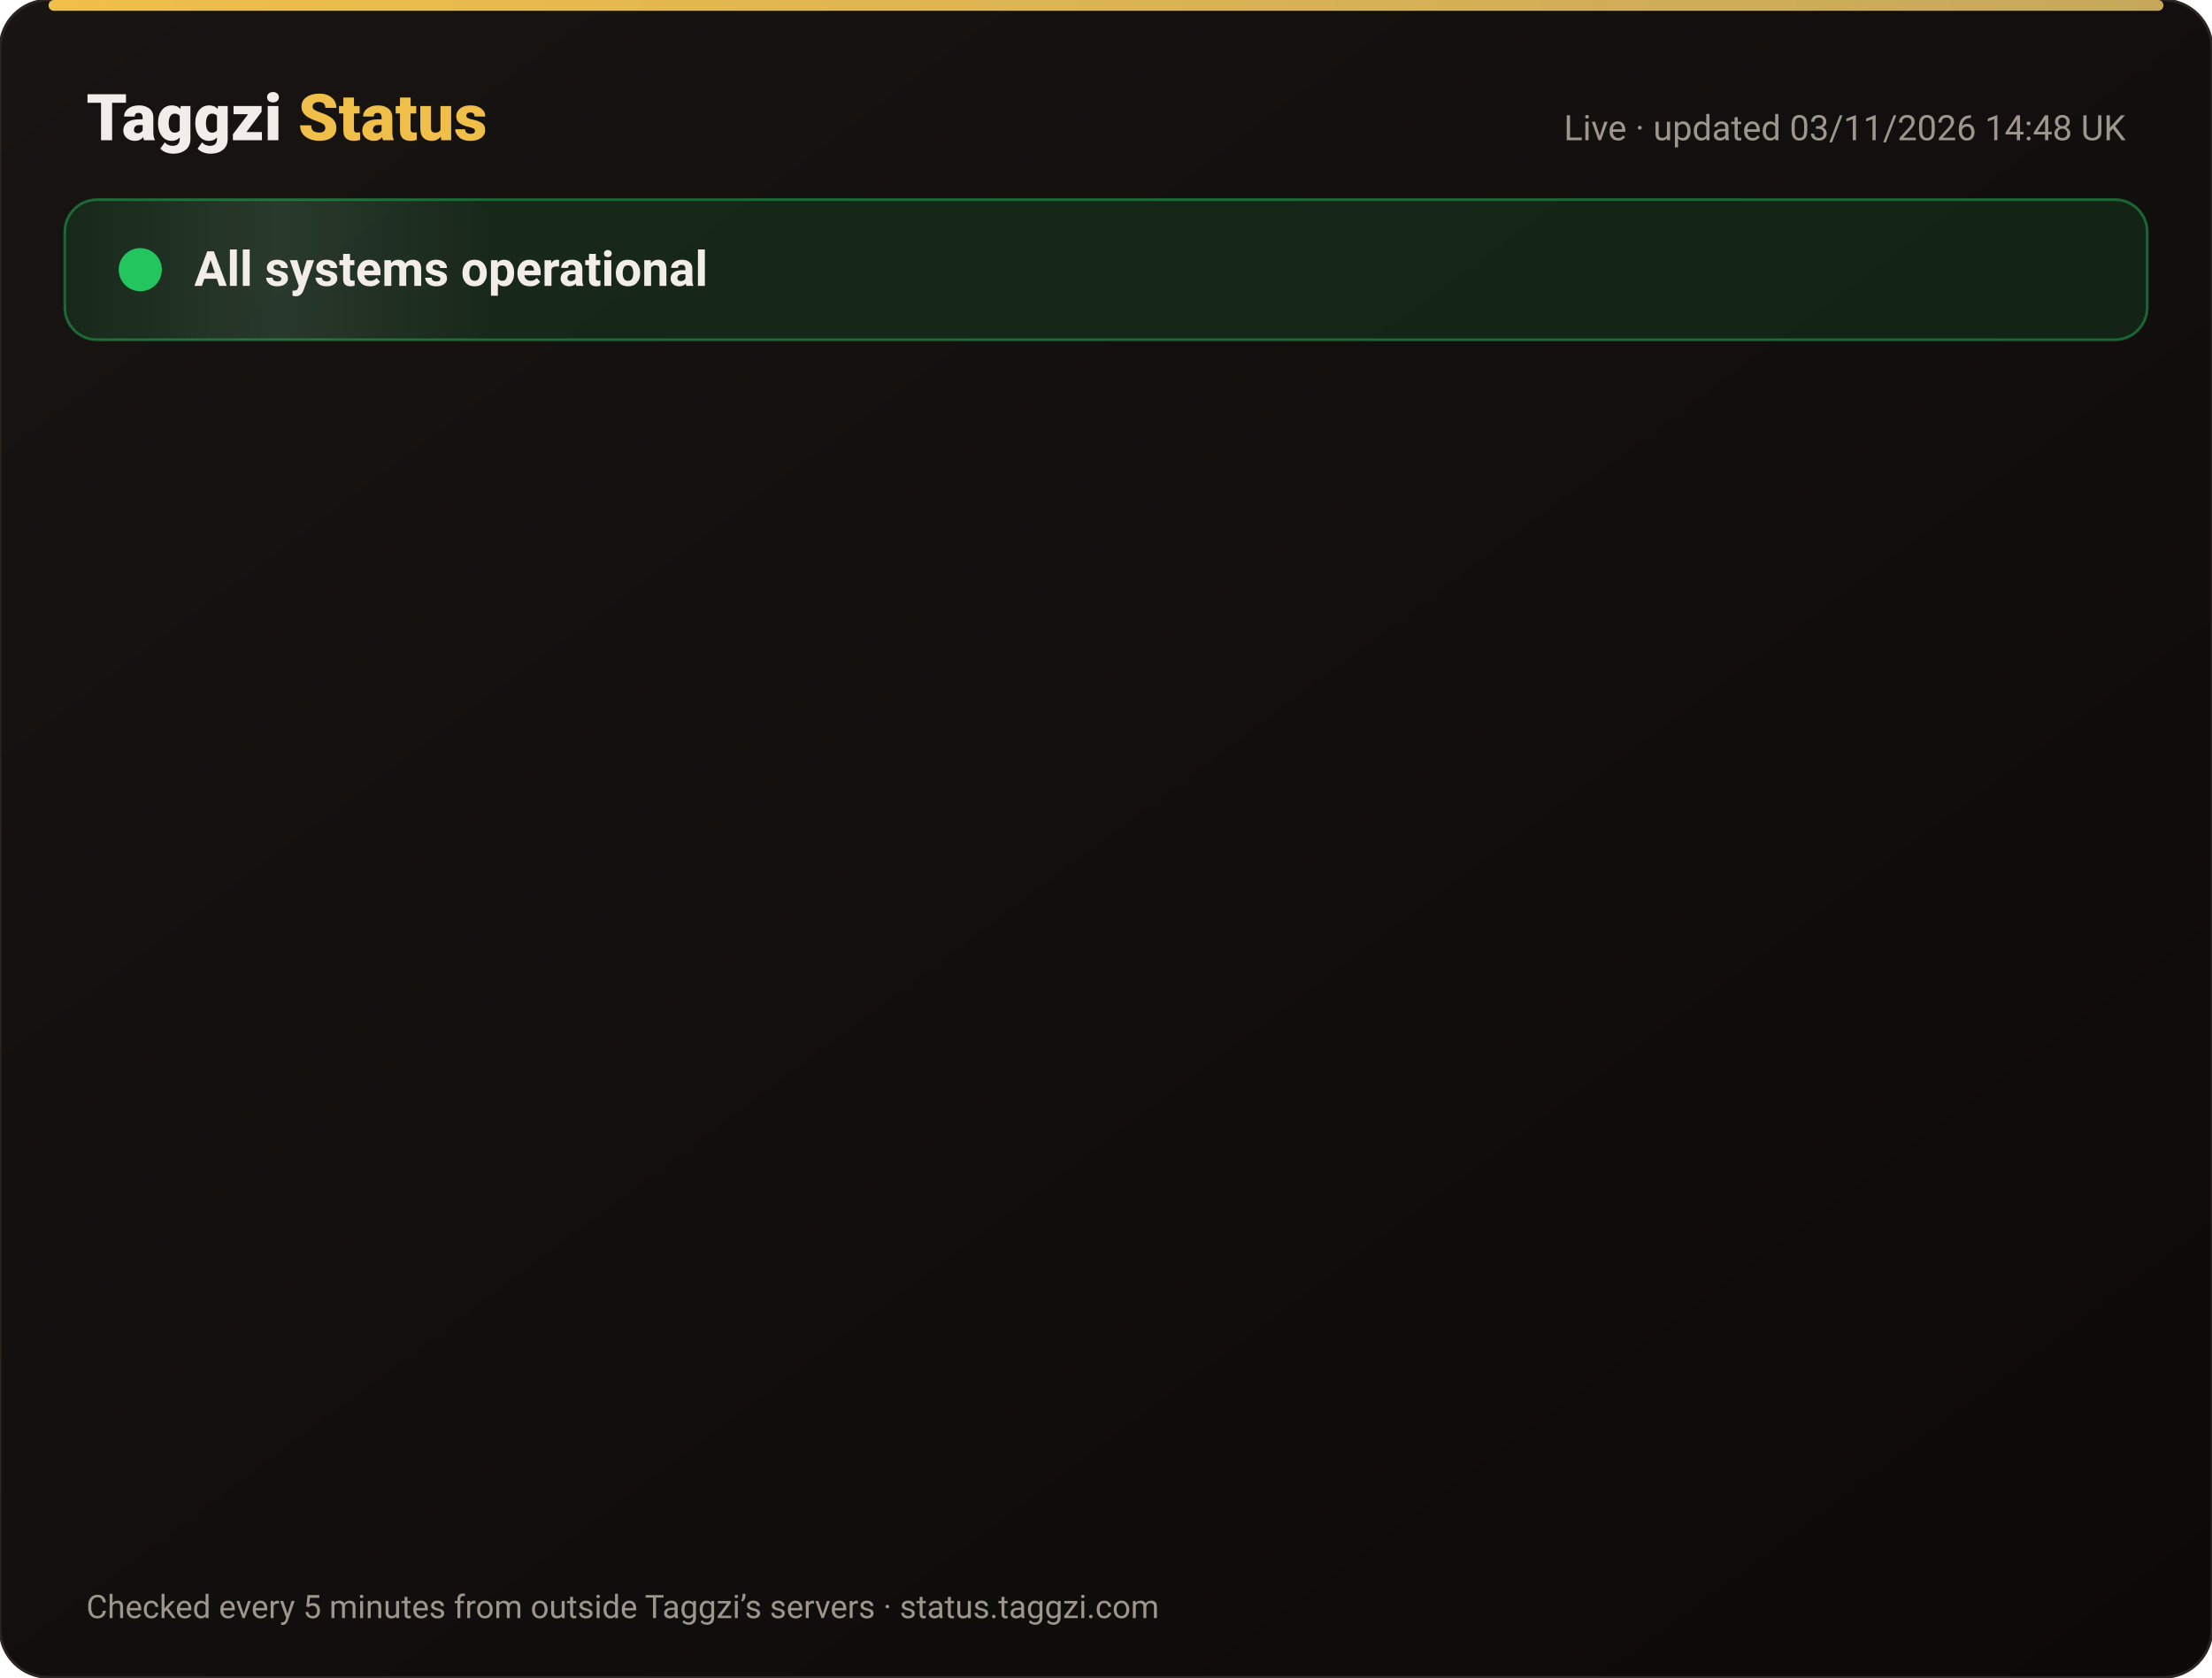
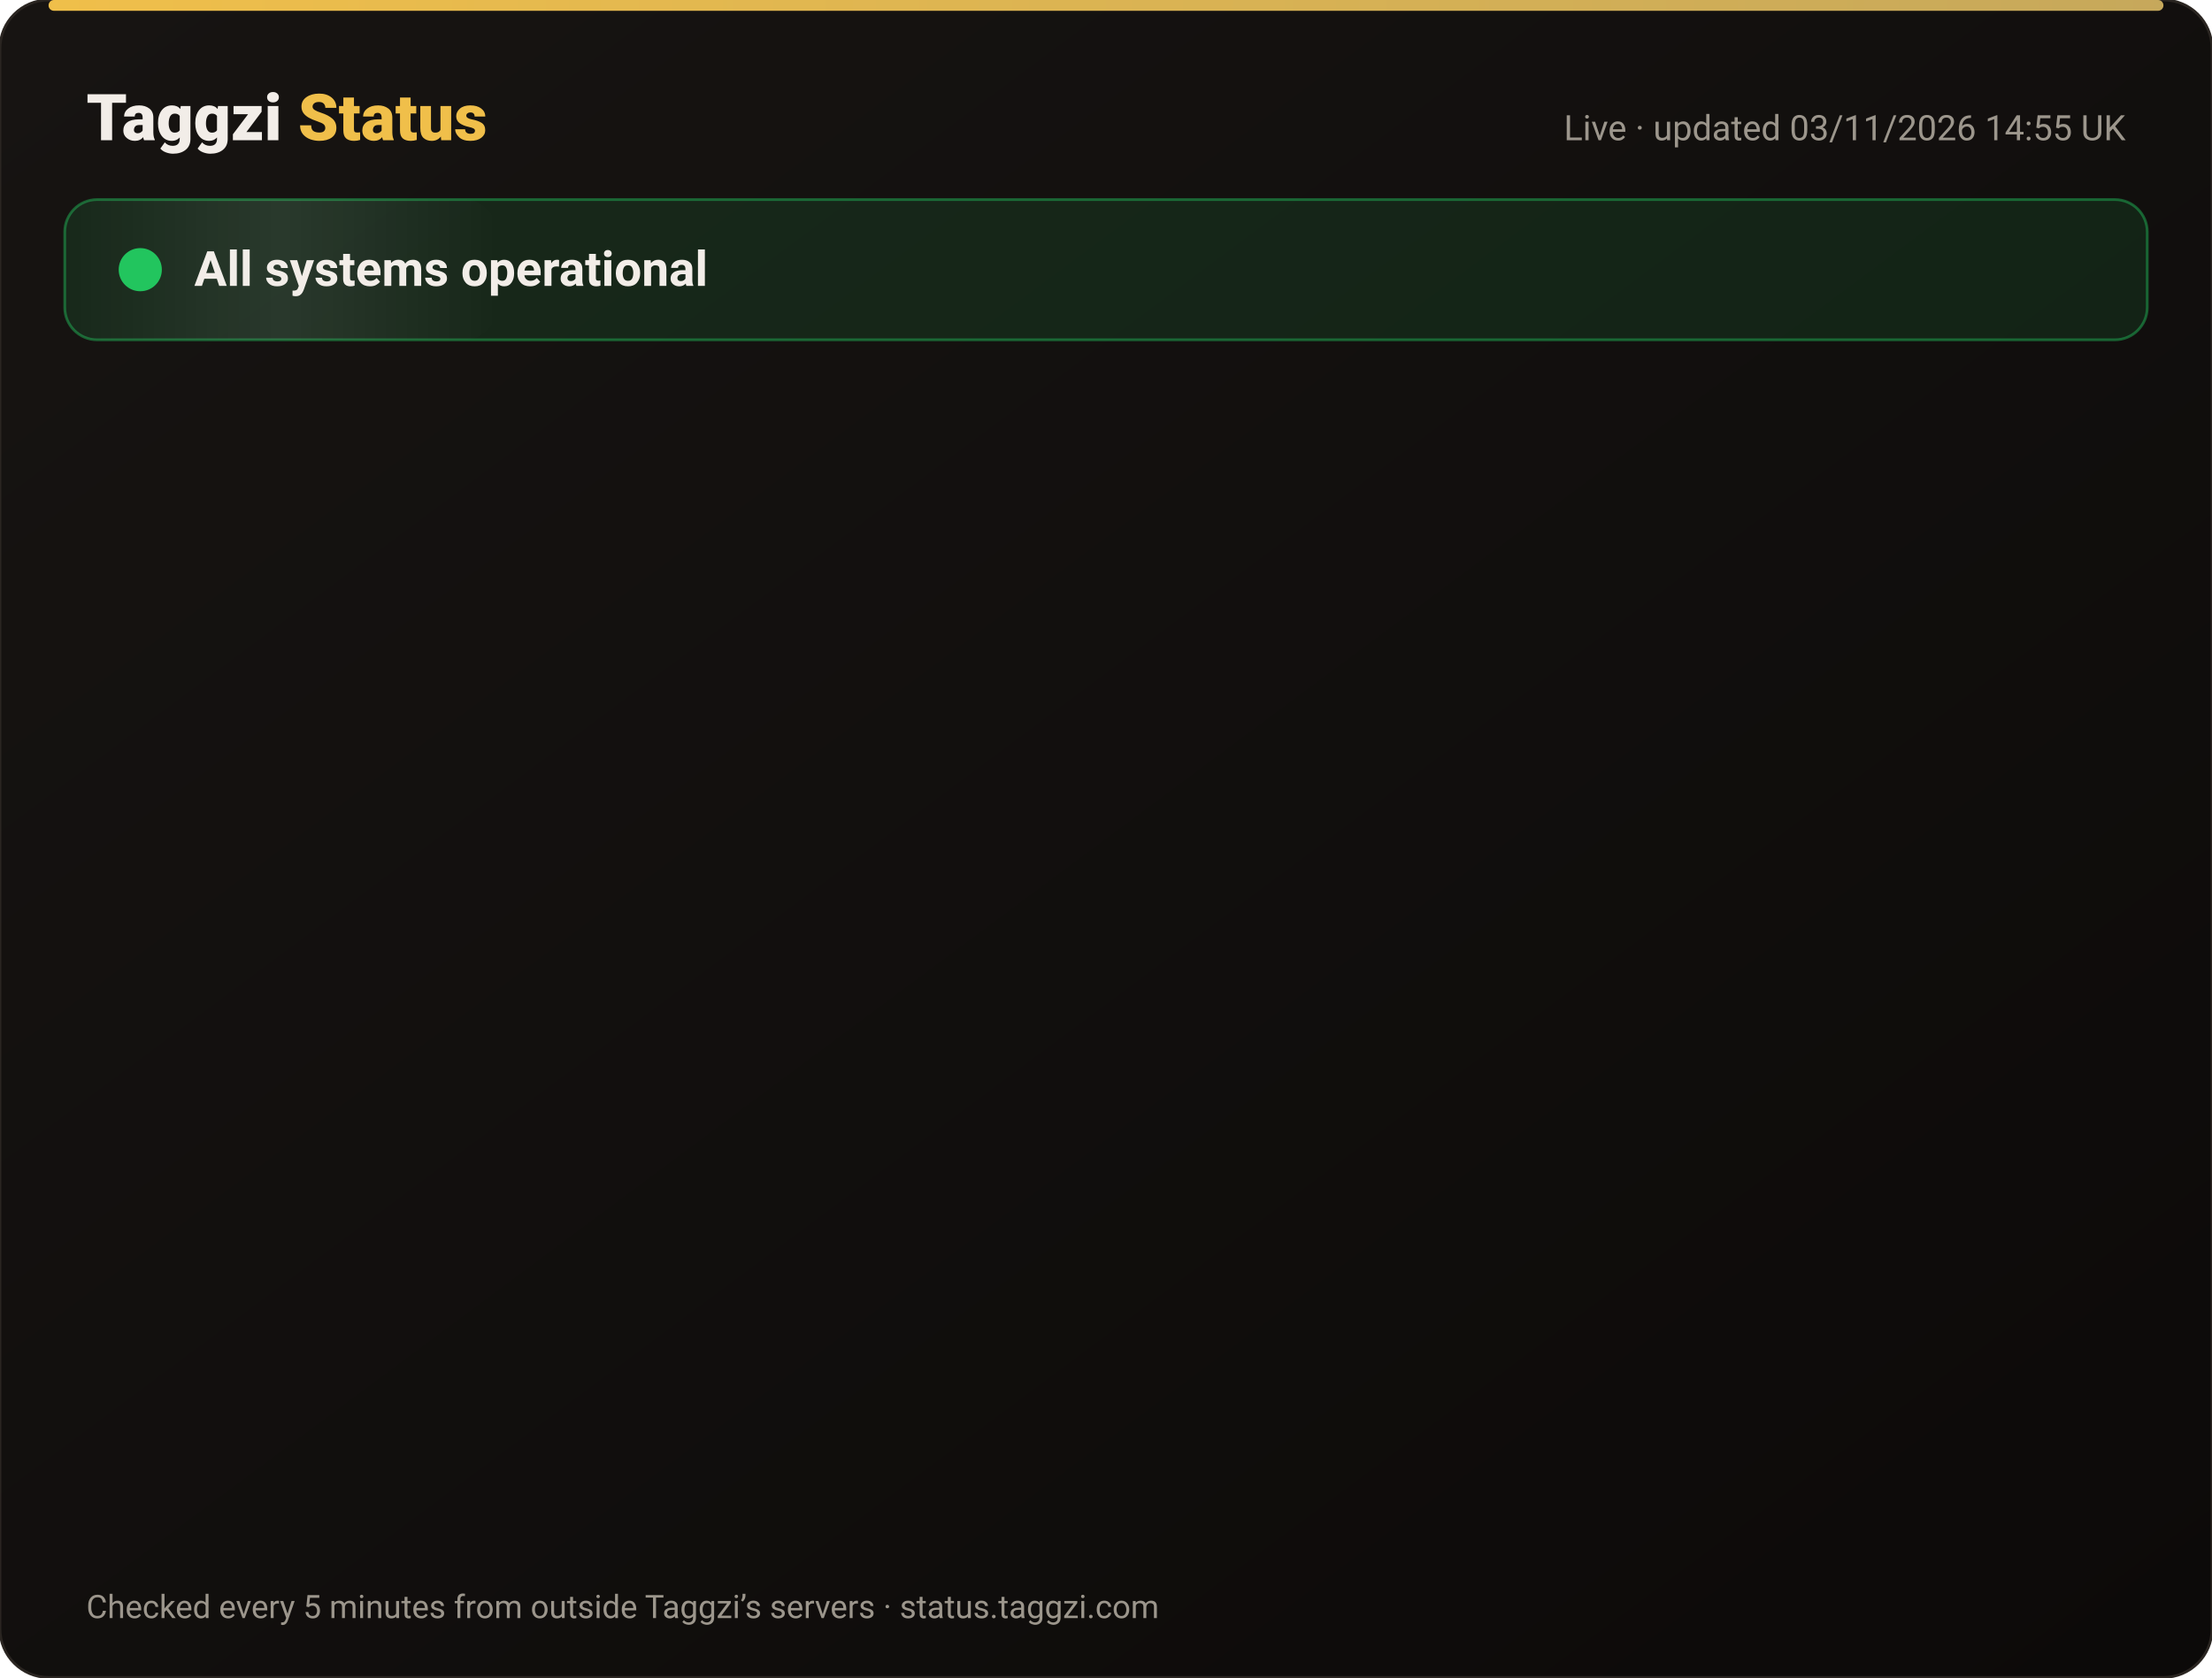
<svg xmlns="http://www.w3.org/2000/svg" width="820" height="622" viewBox="0 0 820 622" font-family="-apple-system,Segoe UI,Roboto,Helvetica,Arial,sans-serif">
  <defs>
    <linearGradient id="bg" x1="0" y1="0" x2="1" y2="1">
      <stop offset="0" stop-color="#171412" />
      <stop offset="1" stop-color="#0C0A09" />
    </linearGradient>
    <linearGradient id="gold" x1="0" x2="1">
      <stop offset="0" stop-color="#F0BF4A" />
      <stop offset="1" stop-color="#c6a85b" />
    </linearGradient>
    <linearGradient id="shine" x1="0" x2="1">
      <stop offset="0" stop-color="#fff" stop-opacity="0" />
      <stop offset=".5" stop-color="#fff" stop-opacity=".08" />
      <stop offset="1" stop-color="#fff" stop-opacity="0" />
    </linearGradient>
  </defs>
  <rect width="820" height="622" rx="18" fill="url(#bg)" stroke="#2a2521" />
  <rect x="18" y="0" width="784" height="4" rx="2" fill="url(#gold)" />
  <text x="32" y="52" font-size="24" font-weight="800" fill="#F2EDE8">Taggzi <tspan fill="#F0BF4A">Status</tspan>
  </text>
-   <text x="788" y="52" font-size="13" fill="#9C968C" text-anchor="end">Live · updated 03/11/2026 14:48 UK</text>
+   <text x="788" y="52" font-size="13" fill="#9C968C" text-anchor="end">Live · updated 03/11/2026 14:55 UK</text>
  <rect x="24" y="74" width="772" height="52" rx="12" fill="#22c55e" fill-opacity=".12" stroke="#22c55e" stroke-opacity=".45" />
  <rect x="24" y="74" width="160" height="52" rx="12" fill="url(#shine)">
    <animate attributeName="x" from="-160" to="820" dur="4s" repeatCount="indefinite" />
  </rect>
  <circle cx="52" cy="100" r="7" fill="#22c55e" />
  <circle cx="52" cy="100" r="7" fill="none" stroke="#22c55e" stroke-width="2">
    <animate attributeName="r" values="7;15;7" dur="2s" repeatCount="indefinite" />
    <animate attributeName="opacity" values=".9;0;.9" dur="2s" repeatCount="indefinite" />
  </circle>
  <text x="72" y="106" font-size="18" font-weight="700" fill="#F2EDE8">All systems operational</text>
  <g opacity="0">
    <animate attributeName="opacity" from="0" to="1" begin="0.00s" dur=".6s" fill="freeze" />
    <line x1="32" y1="188" x2="788" y2="188" stroke="#2a2521" />
    <circle cx="44" cy="166" r="6" fill="#22c55e">
      <animate attributeName="opacity" values="1;.45;1" dur="2.4s" begin="0.00s" repeatCount="indefinite" />
    </circle>
    <text x="62" y="171" font-size="15" font-weight="650" fill="#F2EDE8">Website</text>
    <text x="630" y="171" font-size="13" fill="#9C968C" text-anchor="end">99.96% uptime</text>
    <rect x="648" y="154" width="140" height="24" rx="12" fill="#22c55e" fill-opacity=".14" stroke="#22c55e" stroke-opacity=".5" />
    <text x="718" y="171" font-size="12" font-weight="700" fill="#22c55e" text-anchor="middle">Operational</text>
  </g>
  <g opacity="0">
    <animate attributeName="opacity" from="0" to="1" begin="0.15s" dur=".6s" fill="freeze" />
    <line x1="32" y1="234" x2="788" y2="234" stroke="#2a2521" />
    <circle cx="44" cy="212" r="6" fill="#22c55e">
      <animate attributeName="opacity" values="1;.45;1" dur="2.4s" begin="0.15s" repeatCount="indefinite" />
    </circle>
    <text x="62" y="217" font-size="15" font-weight="650" fill="#F2EDE8">Tag scans</text>
    <text x="630" y="217" font-size="13" fill="#9C968C" text-anchor="end">99.96% uptime</text>
    <rect x="648" y="200" width="140" height="24" rx="12" fill="#22c55e" fill-opacity=".14" stroke="#22c55e" stroke-opacity=".5" />
    <text x="718" y="217" font-size="12" font-weight="700" fill="#22c55e" text-anchor="middle">Operational</text>
  </g>
  <g opacity="0">
    <animate attributeName="opacity" from="0" to="1" begin="0.30s" dur=".6s" fill="freeze" />
    <line x1="32" y1="280" x2="788" y2="280" stroke="#2a2521" />
    <circle cx="44" cy="258" r="6" fill="#22c55e">
      <animate attributeName="opacity" values="1;.45;1" dur="2.4s" begin="0.30s" repeatCount="indefinite" />
    </circle>
    <text x="62" y="263" font-size="15" font-weight="650" fill="#F2EDE8">Manual tag lookup</text>
    <text x="630" y="263" font-size="13" fill="#9C968C" text-anchor="end">99.96% uptime</text>
    <rect x="648" y="246" width="140" height="24" rx="12" fill="#22c55e" fill-opacity=".14" stroke="#22c55e" stroke-opacity=".5" />
    <text x="718" y="263" font-size="12" font-weight="700" fill="#22c55e" text-anchor="middle">Operational</text>
  </g>
  <g opacity="0">
    <animate attributeName="opacity" from="0" to="1" begin="0.45s" dur=".6s" fill="freeze" />
    <line x1="32" y1="326" x2="788" y2="326" stroke="#2a2521" />
    <circle cx="44" cy="304" r="6" fill="#22c55e">
      <animate attributeName="opacity" values="1;.45;1" dur="2.4s" begin="0.45s" repeatCount="indefinite" />
    </circle>
    <text x="62" y="309" font-size="15" font-weight="650" fill="#F2EDE8">App &amp; login</text>
    <text x="630" y="309" font-size="13" fill="#9C968C" text-anchor="end">99.96% uptime</text>
    <rect x="648" y="292" width="140" height="24" rx="12" fill="#22c55e" fill-opacity=".14" stroke="#22c55e" stroke-opacity=".5" />
    <text x="718" y="309" font-size="12" font-weight="700" fill="#22c55e" text-anchor="middle">Operational</text>
  </g>
  <g opacity="0">
    <animate attributeName="opacity" from="0" to="1" begin="0.60s" dur=".6s" fill="freeze" />
    <line x1="32" y1="372" x2="788" y2="372" stroke="#2a2521" />
    <circle cx="44" cy="350" r="6" fill="#22c55e">
      <animate attributeName="opacity" values="1;.45;1" dur="2.4s" begin="0.60s" repeatCount="indefinite" />
    </circle>
    <text x="62" y="355" font-size="15" font-weight="650" fill="#F2EDE8">Community alerts</text>
    <text x="630" y="355" font-size="13" fill="#9C968C" text-anchor="end">99.96% uptime</text>
    <rect x="648" y="338" width="140" height="24" rx="12" fill="#22c55e" fill-opacity=".14" stroke="#22c55e" stroke-opacity=".5" />
    <text x="718" y="355" font-size="12" font-weight="700" fill="#22c55e" text-anchor="middle">Operational</text>
  </g>
  <g opacity="0">
    <animate attributeName="opacity" from="0" to="1" begin="0.75s" dur=".6s" fill="freeze" />
    <line x1="32" y1="418" x2="788" y2="418" stroke="#2a2521" />
    <circle cx="44" cy="396" r="6" fill="#22c55e">
      <animate attributeName="opacity" values="1;.45;1" dur="2.4s" begin="0.75s" repeatCount="indefinite" />
    </circle>
    <text x="62" y="401" font-size="15" font-weight="650" fill="#F2EDE8">Private calling</text>
    <text x="630" y="401" font-size="13" fill="#9C968C" text-anchor="end">99.96% uptime</text>
    <rect x="648" y="384" width="140" height="24" rx="12" fill="#22c55e" fill-opacity=".14" stroke="#22c55e" stroke-opacity=".5" />
    <text x="718" y="401" font-size="12" font-weight="700" fill="#22c55e" text-anchor="middle">Operational</text>
  </g>
  <g opacity="0">
    <animate attributeName="opacity" from="0" to="1" begin="0.90s" dur=".6s" fill="freeze" />
    <line x1="32" y1="464" x2="788" y2="464" stroke="#2a2521" />
    <circle cx="44" cy="442" r="6" fill="#22c55e">
      <animate attributeName="opacity" values="1;.45;1" dur="2.4s" begin="0.90s" repeatCount="indefinite" />
    </circle>
    <text x="62" y="447" font-size="15" font-weight="650" fill="#F2EDE8">Payments</text>
    <text x="630" y="447" font-size="13" fill="#9C968C" text-anchor="end">99.95% uptime</text>
    <rect x="648" y="430" width="140" height="24" rx="12" fill="#22c55e" fill-opacity=".14" stroke="#22c55e" stroke-opacity=".5" />
    <text x="718" y="447" font-size="12" font-weight="700" fill="#22c55e" text-anchor="middle">Operational</text>
  </g>
  <g opacity="0">
    <animate attributeName="opacity" from="0" to="1" begin="1.05s" dur=".6s" fill="freeze" />
    <line x1="32" y1="510" x2="788" y2="510" stroke="#2a2521" />
    <circle cx="44" cy="488" r="6" fill="#22c55e">
      <animate attributeName="opacity" values="1;.45;1" dur="2.4s" begin="1.05s" repeatCount="indefinite" />
    </circle>
    <text x="62" y="493" font-size="15" font-weight="650" fill="#F2EDE8">Email &amp; support</text>
    <text x="630" y="493" font-size="13" fill="#9C968C" text-anchor="end">99.96% uptime</text>
    <rect x="648" y="476" width="140" height="24" rx="12" fill="#22c55e" fill-opacity=".14" stroke="#22c55e" stroke-opacity=".5" />
    <text x="718" y="493" font-size="12" font-weight="700" fill="#22c55e" text-anchor="middle">Operational</text>
  </g>
  <g opacity="0">
    <animate attributeName="opacity" from="0" to="1" begin="1.20s" dur=".6s" fill="freeze" />
    <line x1="32" y1="556" x2="788" y2="556" stroke="#2a2521" />
    <circle cx="44" cy="534" r="6" fill="#22c55e">
      <animate attributeName="opacity" values="1;.45;1" dur="2.4s" begin="1.20s" repeatCount="indefinite" />
    </circle>
    <text x="62" y="539" font-size="15" font-weight="650" fill="#F2EDE8">Secure connection (SSL)</text>
    <text x="630" y="539" font-size="13" fill="#9C968C" text-anchor="end">100.00% uptime</text>
    <rect x="648" y="522" width="140" height="24" rx="12" fill="#22c55e" fill-opacity=".14" stroke="#22c55e" stroke-opacity=".5" />
    <text x="718" y="539" font-size="12" font-weight="700" fill="#22c55e" text-anchor="middle">Operational</text>
  </g>
  <text x="32" y="600" font-size="12" fill="#9C968C">Checked every 5 minutes from outside Taggzi’s servers · status.taggzi.com</text>
</svg>
